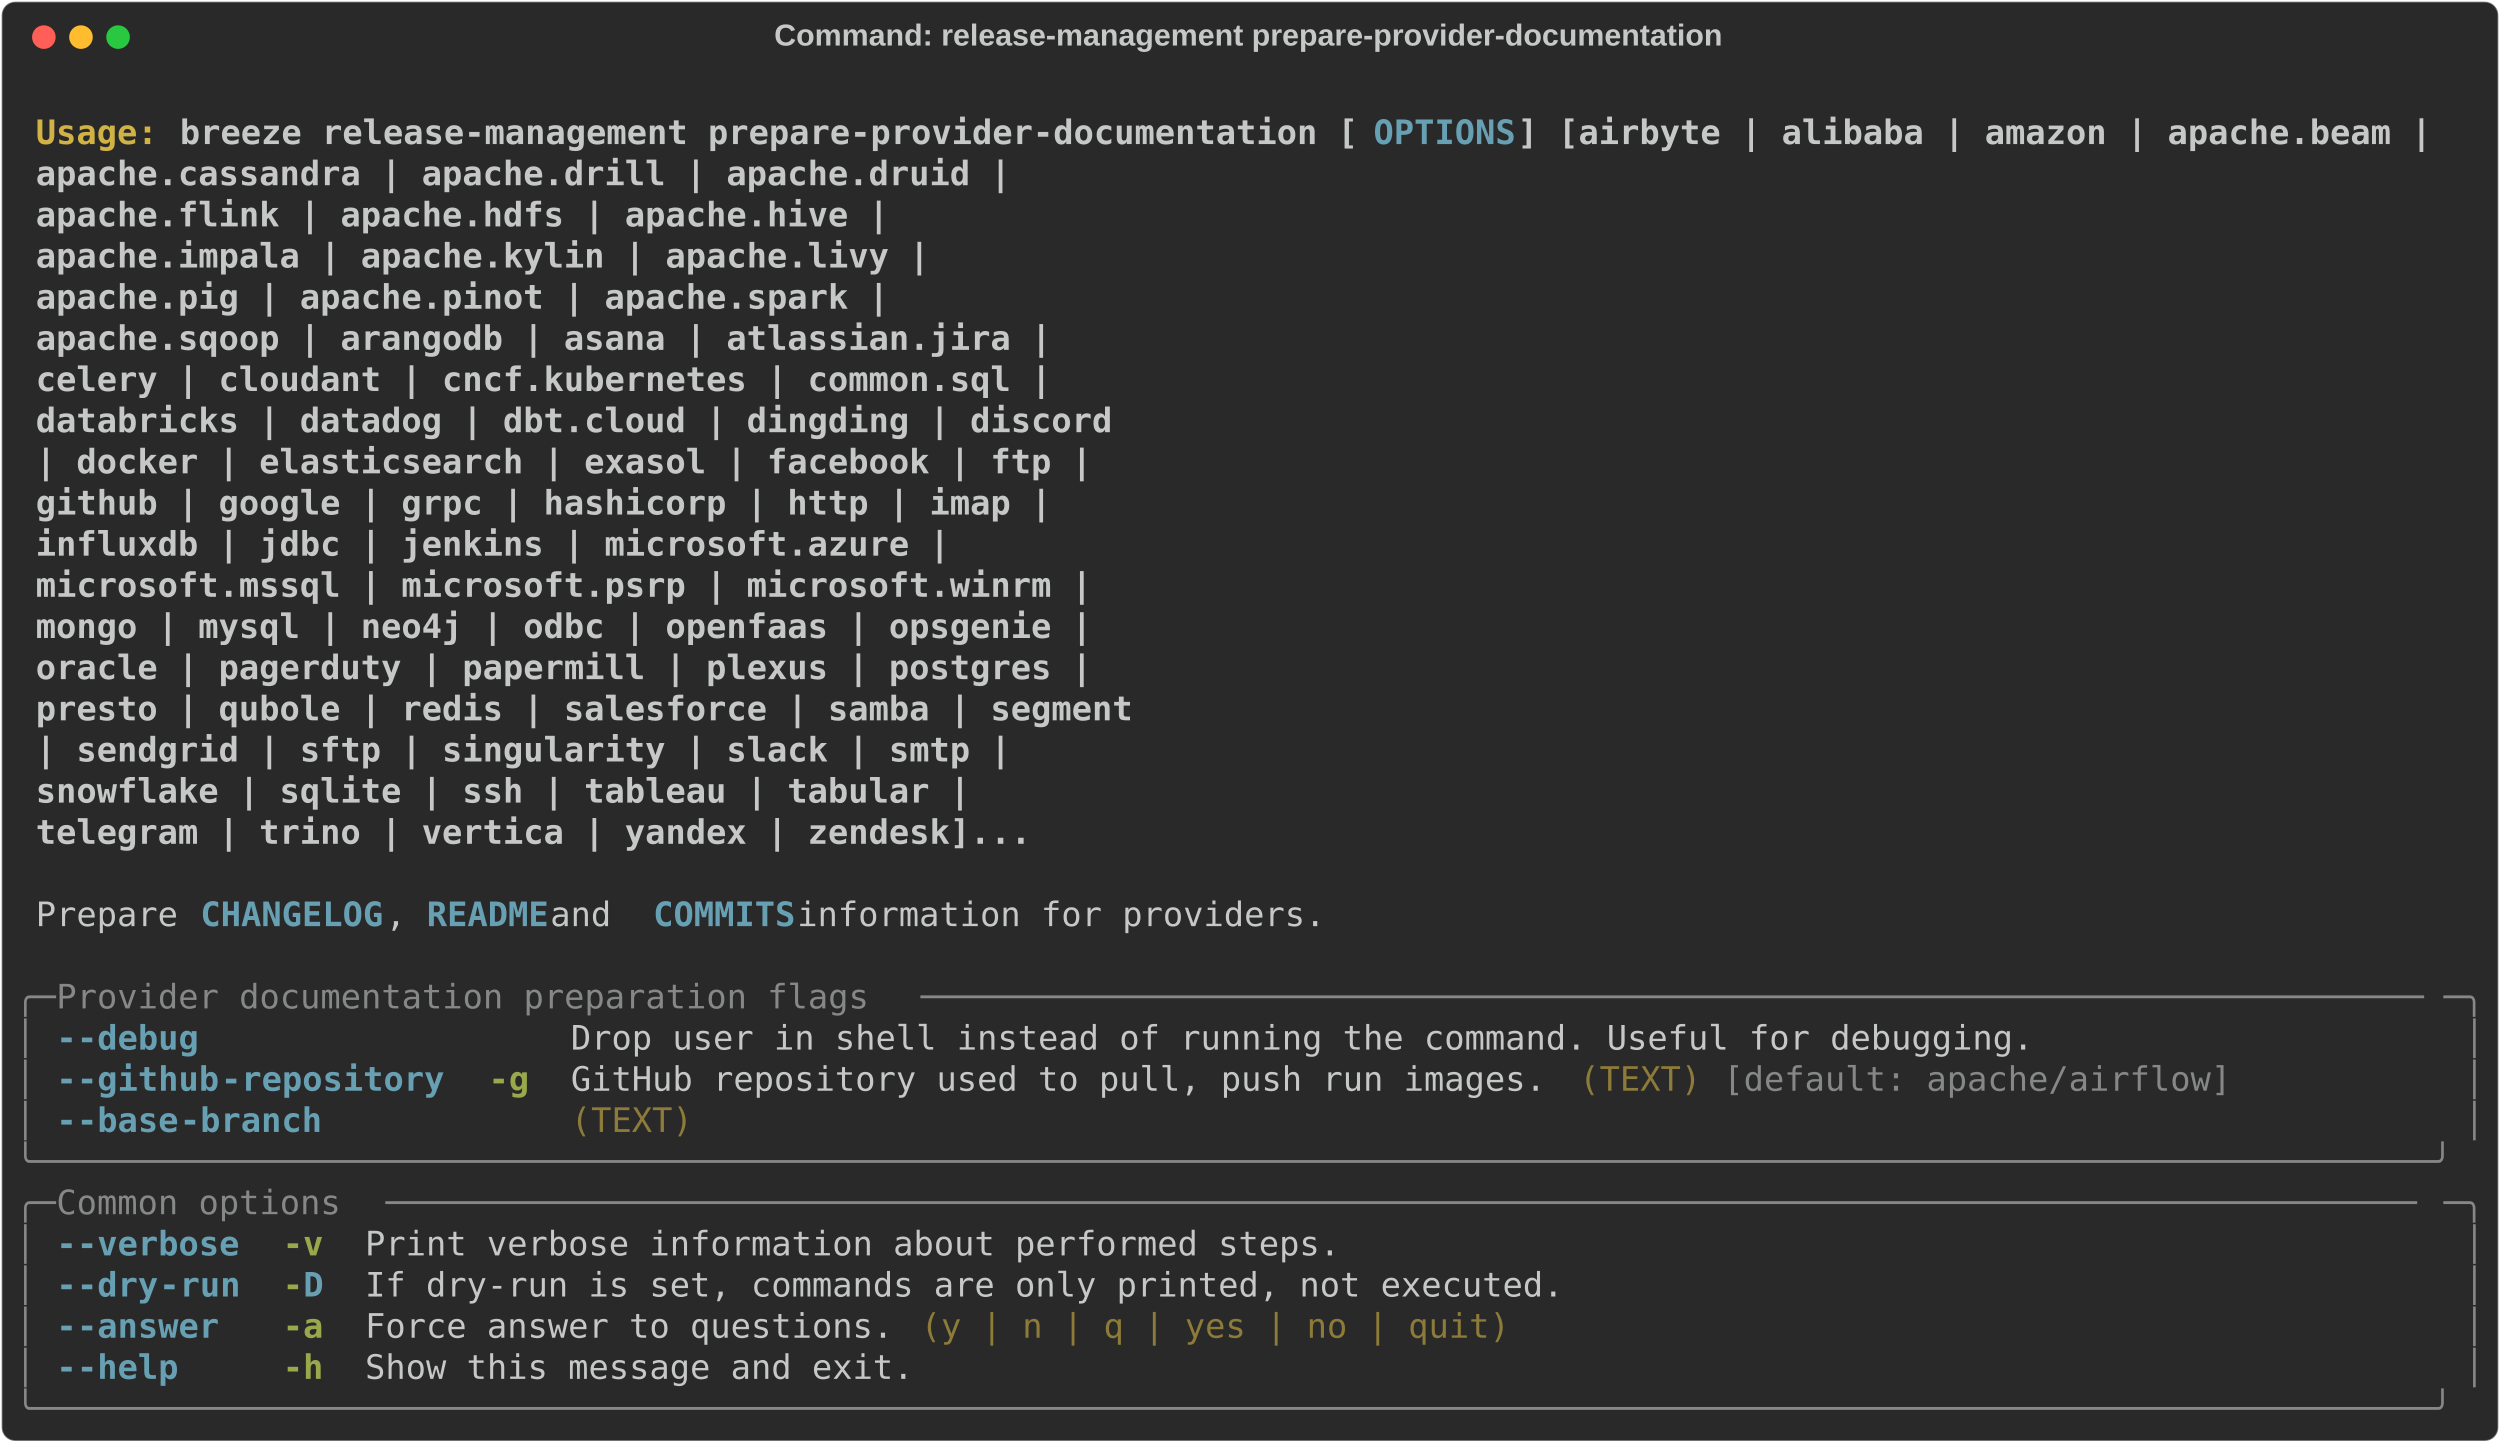
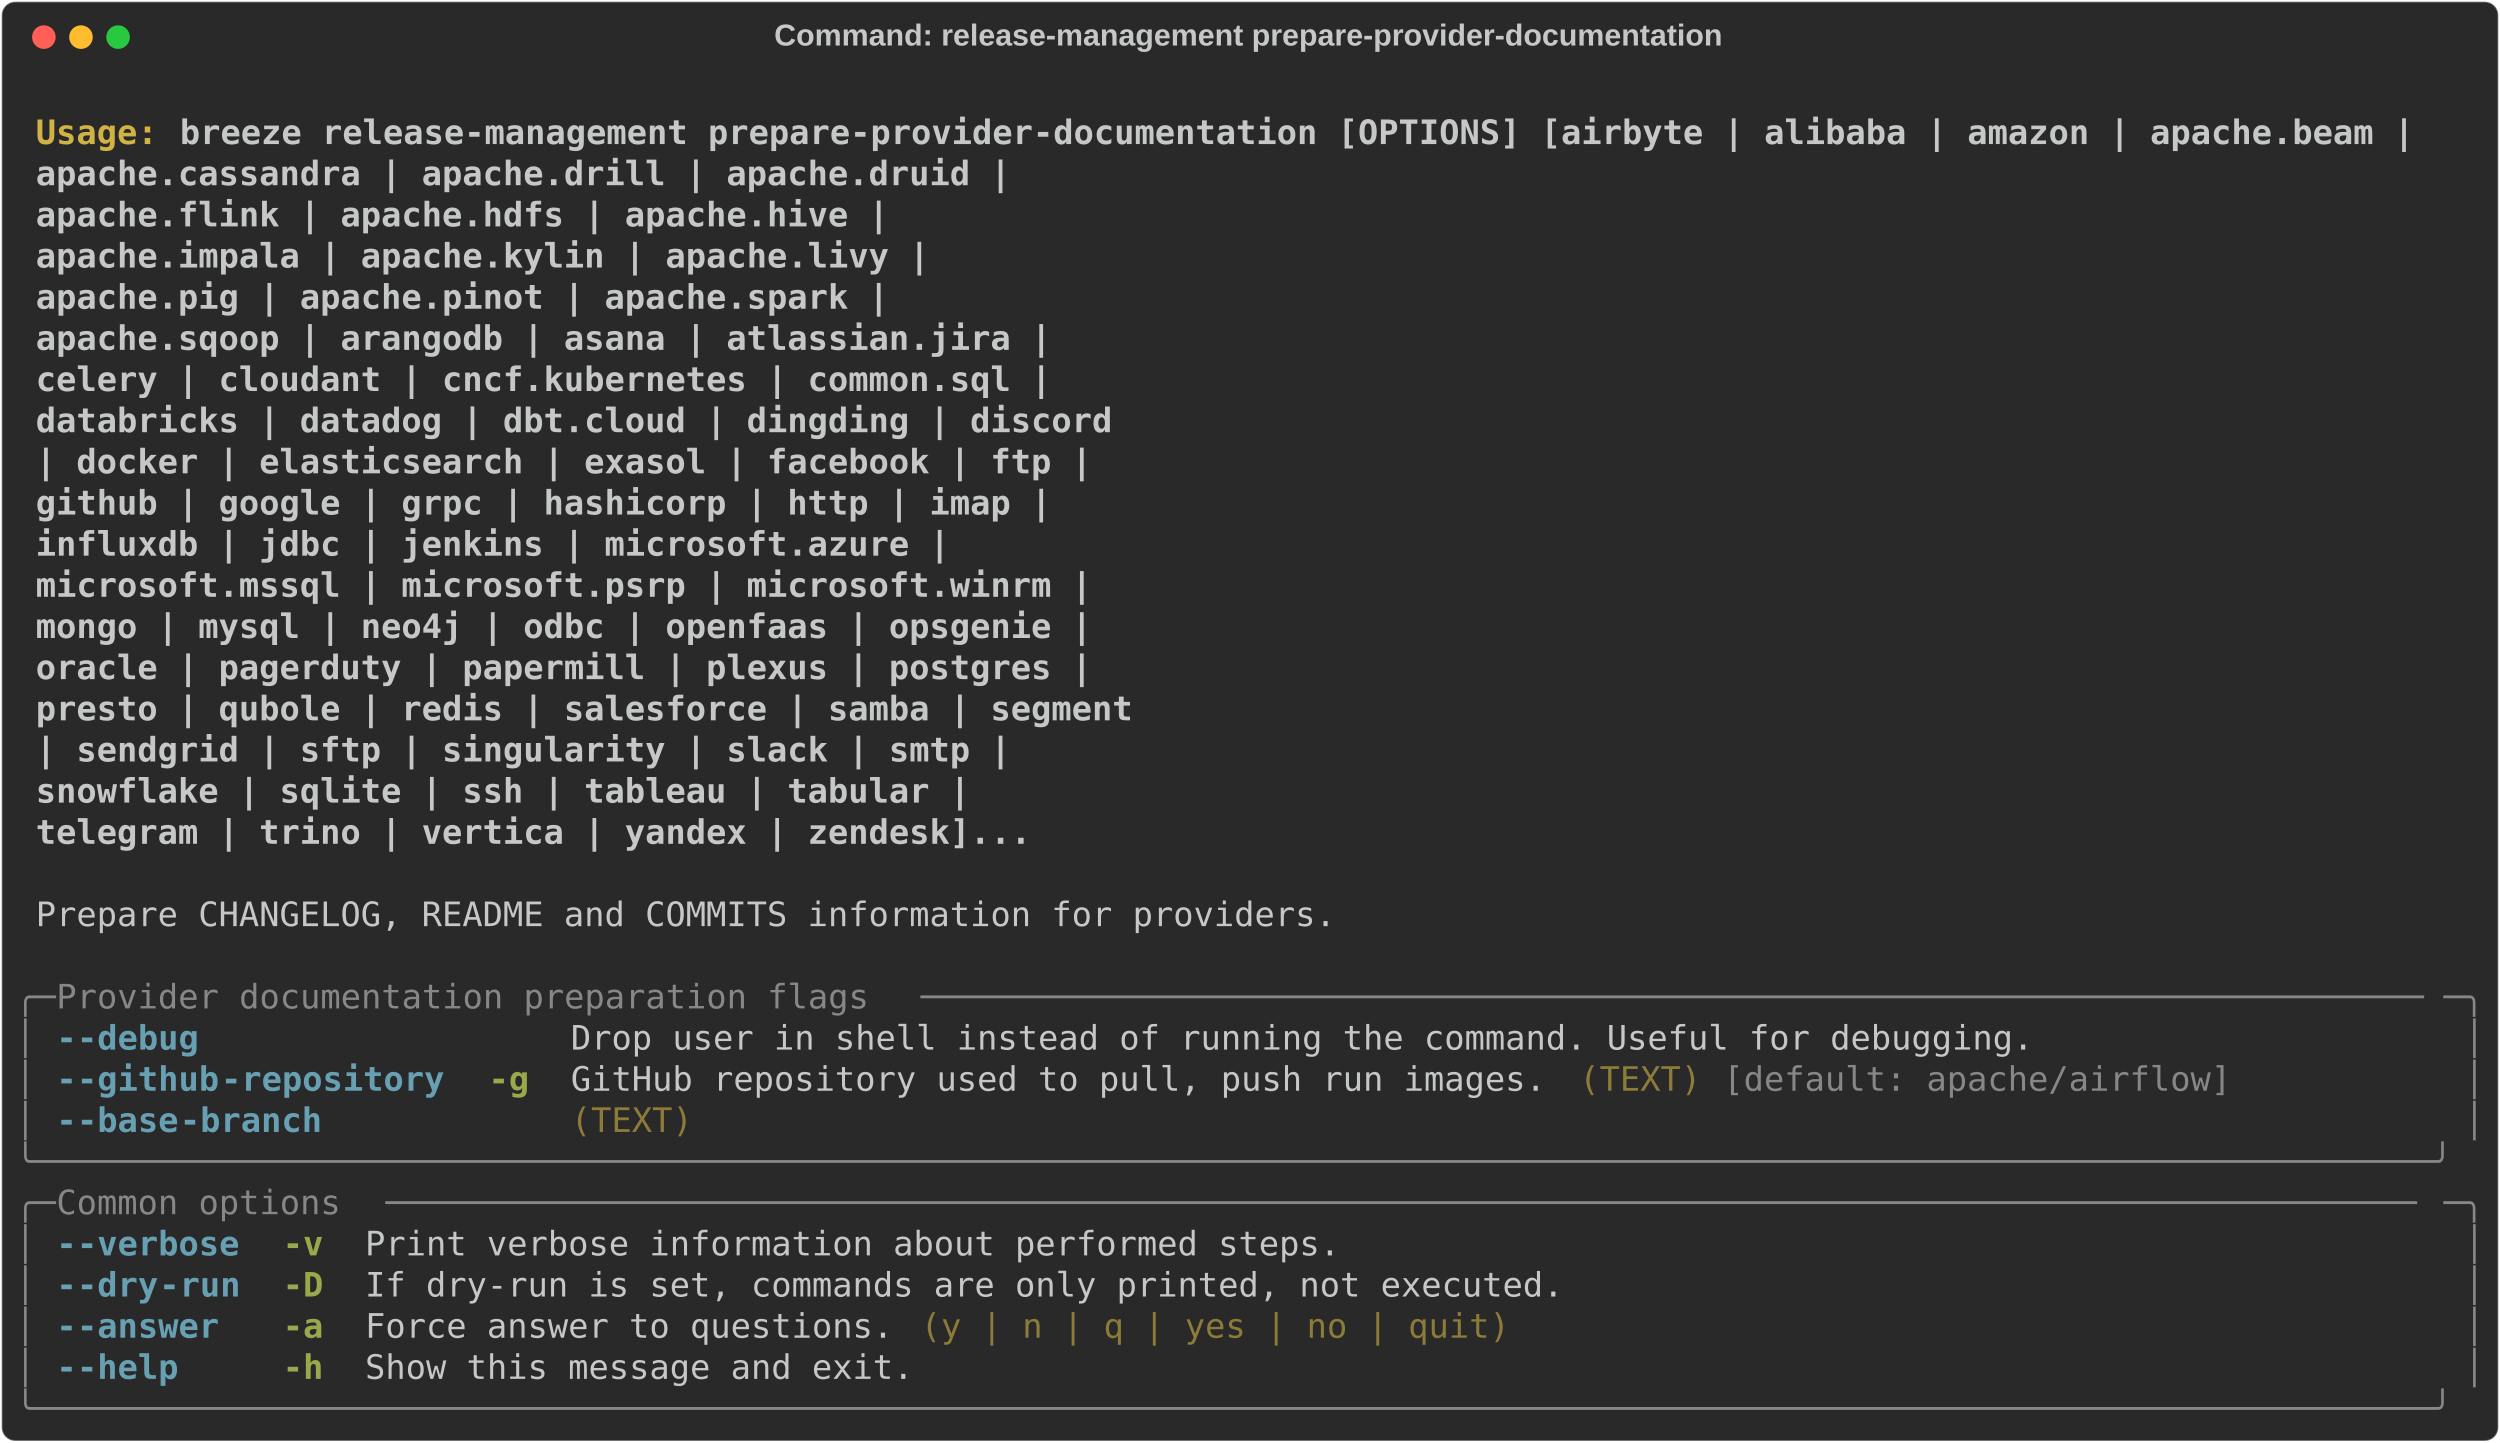
<svg xmlns="http://www.w3.org/2000/svg" class="rich-terminal" viewBox="0 0 1482 855.2">
  <style>

    @font-face {
        font-family: "Fira Code";
        src: local("FiraCode-Regular"),
                url("https://cdnjs.cloudflare.com/ajax/libs/firacode/6.2.0/woff2/FiraCode-Regular.woff2") format("woff2"),
                url("https://cdnjs.cloudflare.com/ajax/libs/firacode/6.2.0/woff/FiraCode-Regular.woff") format("woff");
        font-style: normal;
        font-weight: 400;
    }
    @font-face {
        font-family: "Fira Code";
        src: local("FiraCode-Bold"),
                url("https://cdnjs.cloudflare.com/ajax/libs/firacode/6.2.0/woff2/FiraCode-Bold.woff2") format("woff2"),
                url("https://cdnjs.cloudflare.com/ajax/libs/firacode/6.2.0/woff/FiraCode-Bold.woff") format("woff");
        font-style: bold;
        font-weight: 700;
    }

    .breeze-release-management-prepare-provider-documentation-matrix {
        font-family: Fira Code, monospace;
        font-size: 20px;
        line-height: 24.4px;
        font-variant-east-asian: full-width;
    }

    .breeze-release-management-prepare-provider-documentation-title {
        font-size: 18px;
        font-weight: bold;
        font-family: arial;
    }

    .breeze-release-management-prepare-provider-documentation-r1 { fill: #c5c8c6;font-weight: bold }
.breeze-release-management-prepare-provider-documentation-r2 { fill: #c5c8c6 }
.breeze-release-management-prepare-provider-documentation-r3 { fill: #d0b344;font-weight: bold }
- .breeze-release-management-prepare-provider-documentation-r4 { fill: #68a0b3;font-weight: bold }
- .breeze-release-management-prepare-provider-documentation-r5 { fill: #868887 }
+ .breeze-release-management-prepare-provider-documentation-r4 { fill: #868887 }
+ .breeze-release-management-prepare-provider-documentation-r5 { fill: #68a0b3;font-weight: bold }
.breeze-release-management-prepare-provider-documentation-r6 { fill: #98a84b;font-weight: bold }
.breeze-release-management-prepare-provider-documentation-r7 { fill: #8d7b39 }
    </style>
  <defs>
    <clipPath id="breeze-release-management-prepare-provider-documentation-clip-terminal">
      <rect x="0" y="0" width="1463.0" height="804.2" />
    </clipPath>
    <clipPath id="breeze-release-management-prepare-provider-documentation-line-0">
      <rect x="0" y="1.5" width="1464" height="24.65" />
    </clipPath>
    <clipPath id="breeze-release-management-prepare-provider-documentation-line-1">
      <rect x="0" y="25.9" width="1464" height="24.65" />
    </clipPath>
    <clipPath id="breeze-release-management-prepare-provider-documentation-line-2">
      <rect x="0" y="50.3" width="1464" height="24.65" />
    </clipPath>
    <clipPath id="breeze-release-management-prepare-provider-documentation-line-3">
      <rect x="0" y="74.7" width="1464" height="24.65" />
    </clipPath>
    <clipPath id="breeze-release-management-prepare-provider-documentation-line-4">
      <rect x="0" y="99.1" width="1464" height="24.65" />
    </clipPath>
    <clipPath id="breeze-release-management-prepare-provider-documentation-line-5">
      <rect x="0" y="123.5" width="1464" height="24.65" />
    </clipPath>
    <clipPath id="breeze-release-management-prepare-provider-documentation-line-6">
      <rect x="0" y="147.9" width="1464" height="24.65" />
    </clipPath>
    <clipPath id="breeze-release-management-prepare-provider-documentation-line-7">
      <rect x="0" y="172.3" width="1464" height="24.65" />
    </clipPath>
    <clipPath id="breeze-release-management-prepare-provider-documentation-line-8">
      <rect x="0" y="196.7" width="1464" height="24.65" />
    </clipPath>
    <clipPath id="breeze-release-management-prepare-provider-documentation-line-9">
      <rect x="0" y="221.1" width="1464" height="24.65" />
    </clipPath>
    <clipPath id="breeze-release-management-prepare-provider-documentation-line-10">
      <rect x="0" y="245.5" width="1464" height="24.65" />
    </clipPath>
    <clipPath id="breeze-release-management-prepare-provider-documentation-line-11">
      <rect x="0" y="269.9" width="1464" height="24.65" />
    </clipPath>
    <clipPath id="breeze-release-management-prepare-provider-documentation-line-12">
      <rect x="0" y="294.3" width="1464" height="24.65" />
    </clipPath>
    <clipPath id="breeze-release-management-prepare-provider-documentation-line-13">
      <rect x="0" y="318.7" width="1464" height="24.65" />
    </clipPath>
    <clipPath id="breeze-release-management-prepare-provider-documentation-line-14">
      <rect x="0" y="343.1" width="1464" height="24.65" />
    </clipPath>
    <clipPath id="breeze-release-management-prepare-provider-documentation-line-15">
      <rect x="0" y="367.5" width="1464" height="24.65" />
    </clipPath>
    <clipPath id="breeze-release-management-prepare-provider-documentation-line-16">
      <rect x="0" y="391.9" width="1464" height="24.65" />
    </clipPath>
    <clipPath id="breeze-release-management-prepare-provider-documentation-line-17">
      <rect x="0" y="416.3" width="1464" height="24.65" />
    </clipPath>
    <clipPath id="breeze-release-management-prepare-provider-documentation-line-18">
      <rect x="0" y="440.7" width="1464" height="24.65" />
    </clipPath>
    <clipPath id="breeze-release-management-prepare-provider-documentation-line-19">
      <rect x="0" y="465.1" width="1464" height="24.65" />
    </clipPath>
    <clipPath id="breeze-release-management-prepare-provider-documentation-line-20">
      <rect x="0" y="489.5" width="1464" height="24.65" />
    </clipPath>
    <clipPath id="breeze-release-management-prepare-provider-documentation-line-21">
      <rect x="0" y="513.9" width="1464" height="24.65" />
    </clipPath>
    <clipPath id="breeze-release-management-prepare-provider-documentation-line-22">
      <rect x="0" y="538.3" width="1464" height="24.65" />
    </clipPath>
    <clipPath id="breeze-release-management-prepare-provider-documentation-line-23">
      <rect x="0" y="562.7" width="1464" height="24.65" />
    </clipPath>
    <clipPath id="breeze-release-management-prepare-provider-documentation-line-24">
      <rect x="0" y="587.1" width="1464" height="24.65" />
    </clipPath>
    <clipPath id="breeze-release-management-prepare-provider-documentation-line-25">
      <rect x="0" y="611.5" width="1464" height="24.65" />
    </clipPath>
    <clipPath id="breeze-release-management-prepare-provider-documentation-line-26">
      <rect x="0" y="635.9" width="1464" height="24.65" />
    </clipPath>
    <clipPath id="breeze-release-management-prepare-provider-documentation-line-27">
      <rect x="0" y="660.3" width="1464" height="24.65" />
    </clipPath>
    <clipPath id="breeze-release-management-prepare-provider-documentation-line-28">
      <rect x="0" y="684.7" width="1464" height="24.65" />
    </clipPath>
    <clipPath id="breeze-release-management-prepare-provider-documentation-line-29">
      <rect x="0" y="709.1" width="1464" height="24.65" />
    </clipPath>
    <clipPath id="breeze-release-management-prepare-provider-documentation-line-30">
      <rect x="0" y="733.5" width="1464" height="24.65" />
    </clipPath>
    <clipPath id="breeze-release-management-prepare-provider-documentation-line-31">
      <rect x="0" y="757.9" width="1464" height="24.65" />
    </clipPath>
  </defs>
  <rect fill="#292929" stroke="rgba(255,255,255,0.35)" stroke-width="1" x="1" y="1" width="1480" height="853.2" rx="8" />
  <text class="breeze-release-management-prepare-provider-documentation-title" fill="#c5c8c6" text-anchor="middle" x="740" y="27">Command: release-management prepare-provider-documentation</text>
  <g transform="translate(26,22)">
    <circle cx="0" cy="0" r="7" fill="#ff5f57" />
    <circle cx="22" cy="0" r="7" fill="#febc2e" />
    <circle cx="44" cy="0" r="7" fill="#28c840" />
  </g>
  <g transform="translate(9, 41)" clip-path="url(#breeze-release-management-prepare-provider-documentation-clip-terminal)">
    <g class="breeze-release-management-prepare-provider-documentation-matrix">
      <text class="breeze-release-management-prepare-provider-documentation-r2" x="1464" y="20" textLength="12.2" clip-path="url(#breeze-release-management-prepare-provider-documentation-line-0)">
</text>
      <text class="breeze-release-management-prepare-provider-documentation-r3" x="12.2" y="44.4" textLength="85.4" clip-path="url(#breeze-release-management-prepare-provider-documentation-line-1)">Usage: </text>
-       <text class="breeze-release-management-prepare-provider-documentation-r1" x="97.6" y="44.4" textLength="707.6" clip-path="url(#breeze-release-management-prepare-provider-documentation-line-1)">breeze release-management prepare-provider-documentation [</text>
-       <text class="breeze-release-management-prepare-provider-documentation-r4" x="805.2" y="44.4" textLength="85.4" clip-path="url(#breeze-release-management-prepare-provider-documentation-line-1)">OPTIONS</text>
-       <text class="breeze-release-management-prepare-provider-documentation-r1" x="890.6" y="44.4" textLength="549" clip-path="url(#breeze-release-management-prepare-provider-documentation-line-1)">] [airbyte | alibaba | amazon | apache.beam |</text>
+       <text class="breeze-release-management-prepare-provider-documentation-r1" x="97.6" y="44.4" textLength="1342" clip-path="url(#breeze-release-management-prepare-provider-documentation-line-1)">breeze release-management prepare-provider-documentation [OPTIONS] [airbyte | alibaba | amazon | apache.beam |</text>
      <text class="breeze-release-management-prepare-provider-documentation-r2" x="1464" y="44.4" textLength="12.2" clip-path="url(#breeze-release-management-prepare-provider-documentation-line-1)">
</text>
      <text class="breeze-release-management-prepare-provider-documentation-r1" x="12.2" y="68.8" textLength="1366.4" clip-path="url(#breeze-release-management-prepare-provider-documentation-line-2)">                                                                apache.cassandra | apache.drill | apache.druid |</text>
      <text class="breeze-release-management-prepare-provider-documentation-r2" x="1464" y="68.8" textLength="12.2" clip-path="url(#breeze-release-management-prepare-provider-documentation-line-2)">
</text>
      <text class="breeze-release-management-prepare-provider-documentation-r1" x="12.2" y="93.2" textLength="1293.2" clip-path="url(#breeze-release-management-prepare-provider-documentation-line-3)">                                                                apache.flink | apache.hdfs | apache.hive |</text>
      <text class="breeze-release-management-prepare-provider-documentation-r2" x="1464" y="93.2" textLength="12.2" clip-path="url(#breeze-release-management-prepare-provider-documentation-line-3)">
</text>
      <text class="breeze-release-management-prepare-provider-documentation-r1" x="12.2" y="117.6" textLength="1317.6" clip-path="url(#breeze-release-management-prepare-provider-documentation-line-4)">                                                                apache.impala | apache.kylin | apache.livy |</text>
      <text class="breeze-release-management-prepare-provider-documentation-r2" x="1464" y="117.6" textLength="12.2" clip-path="url(#breeze-release-management-prepare-provider-documentation-line-4)">
</text>
      <text class="breeze-release-management-prepare-provider-documentation-r1" x="12.2" y="142" textLength="1293.2" clip-path="url(#breeze-release-management-prepare-provider-documentation-line-5)">                                                                apache.pig | apache.pinot | apache.spark |</text>
      <text class="breeze-release-management-prepare-provider-documentation-r2" x="1464" y="142" textLength="12.2" clip-path="url(#breeze-release-management-prepare-provider-documentation-line-5)">
</text>
      <text class="breeze-release-management-prepare-provider-documentation-r1" x="12.2" y="166.4" textLength="1390.8" clip-path="url(#breeze-release-management-prepare-provider-documentation-line-6)">                                                                apache.sqoop | arangodb | asana | atlassian.jira |</text>
      <text class="breeze-release-management-prepare-provider-documentation-r2" x="1464" y="166.4" textLength="12.2" clip-path="url(#breeze-release-management-prepare-provider-documentation-line-6)">
</text>
      <text class="breeze-release-management-prepare-provider-documentation-r1" x="12.2" y="190.8" textLength="1390.8" clip-path="url(#breeze-release-management-prepare-provider-documentation-line-7)">                                                                celery | cloudant | cncf.kubernetes | common.sql |</text>
      <text class="breeze-release-management-prepare-provider-documentation-r2" x="1464" y="190.8" textLength="12.2" clip-path="url(#breeze-release-management-prepare-provider-documentation-line-7)">
</text>
      <text class="breeze-release-management-prepare-provider-documentation-r1" x="12.2" y="215.2" textLength="1427.4" clip-path="url(#breeze-release-management-prepare-provider-documentation-line-8)">                                                                databricks | datadog | dbt.cloud | dingding | discord</text>
      <text class="breeze-release-management-prepare-provider-documentation-r2" x="1464" y="215.2" textLength="12.2" clip-path="url(#breeze-release-management-prepare-provider-documentation-line-8)">
</text>
      <text class="breeze-release-management-prepare-provider-documentation-r1" x="12.2" y="239.6" textLength="1415.2" clip-path="url(#breeze-release-management-prepare-provider-documentation-line-9)">                                                                | docker | elasticsearch | exasol | facebook | ftp |</text>
      <text class="breeze-release-management-prepare-provider-documentation-r2" x="1464" y="239.6" textLength="12.2" clip-path="url(#breeze-release-management-prepare-provider-documentation-line-9)">
</text>
      <text class="breeze-release-management-prepare-provider-documentation-r1" x="12.2" y="264" textLength="1390.8" clip-path="url(#breeze-release-management-prepare-provider-documentation-line-10)">                                                                github | google | grpc | hashicorp | http | imap |</text>
      <text class="breeze-release-management-prepare-provider-documentation-r2" x="1464" y="264" textLength="12.2" clip-path="url(#breeze-release-management-prepare-provider-documentation-line-10)">
</text>
      <text class="breeze-release-management-prepare-provider-documentation-r1" x="12.2" y="288.4" textLength="1329.8" clip-path="url(#breeze-release-management-prepare-provider-documentation-line-11)">                                                                influxdb | jdbc | jenkins | microsoft.azure |</text>
      <text class="breeze-release-management-prepare-provider-documentation-r2" x="1464" y="288.4" textLength="12.2" clip-path="url(#breeze-release-management-prepare-provider-documentation-line-11)">
</text>
      <text class="breeze-release-management-prepare-provider-documentation-r1" x="12.2" y="312.8" textLength="1415.2" clip-path="url(#breeze-release-management-prepare-provider-documentation-line-12)">                                                                microsoft.mssql | microsoft.psrp | microsoft.winrm |</text>
      <text class="breeze-release-management-prepare-provider-documentation-r2" x="1464" y="312.8" textLength="12.2" clip-path="url(#breeze-release-management-prepare-provider-documentation-line-12)">
</text>
      <text class="breeze-release-management-prepare-provider-documentation-r1" x="12.2" y="337.2" textLength="1415.2" clip-path="url(#breeze-release-management-prepare-provider-documentation-line-13)">                                                                mongo | mysql | neo4j | odbc | openfaas | opsgenie |</text>
      <text class="breeze-release-management-prepare-provider-documentation-r2" x="1464" y="337.2" textLength="12.2" clip-path="url(#breeze-release-management-prepare-provider-documentation-line-13)">
</text>
      <text class="breeze-release-management-prepare-provider-documentation-r1" x="12.2" y="361.6" textLength="1415.2" clip-path="url(#breeze-release-management-prepare-provider-documentation-line-14)">                                                                oracle | pagerduty | papermill | plexus | postgres |</text>
      <text class="breeze-release-management-prepare-provider-documentation-r2" x="1464" y="361.6" textLength="12.2" clip-path="url(#breeze-release-management-prepare-provider-documentation-line-14)">
</text>
      <text class="breeze-release-management-prepare-provider-documentation-r1" x="12.2" y="386" textLength="1439.6" clip-path="url(#breeze-release-management-prepare-provider-documentation-line-15)">                                                                presto | qubole | redis | salesforce | samba | segment</text>
      <text class="breeze-release-management-prepare-provider-documentation-r2" x="1464" y="386" textLength="12.2" clip-path="url(#breeze-release-management-prepare-provider-documentation-line-15)">
</text>
      <text class="breeze-release-management-prepare-provider-documentation-r1" x="12.2" y="410.4" textLength="1366.4" clip-path="url(#breeze-release-management-prepare-provider-documentation-line-16)">                                                                | sendgrid | sftp | singularity | slack | smtp |</text>
      <text class="breeze-release-management-prepare-provider-documentation-r2" x="1464" y="410.4" textLength="12.2" clip-path="url(#breeze-release-management-prepare-provider-documentation-line-16)">
</text>
      <text class="breeze-release-management-prepare-provider-documentation-r1" x="12.2" y="434.8" textLength="1342" clip-path="url(#breeze-release-management-prepare-provider-documentation-line-17)">                                                                snowflake | sqlite | ssh | tableau | tabular |</text>
      <text class="breeze-release-management-prepare-provider-documentation-r2" x="1464" y="434.8" textLength="12.2" clip-path="url(#breeze-release-management-prepare-provider-documentation-line-17)">
</text>
      <text class="breeze-release-management-prepare-provider-documentation-r1" x="12.2" y="459.2" textLength="1378.6" clip-path="url(#breeze-release-management-prepare-provider-documentation-line-18)">                                                                telegram | trino | vertica | yandex | zendesk]...</text>
      <text class="breeze-release-management-prepare-provider-documentation-r2" x="1464" y="459.2" textLength="12.2" clip-path="url(#breeze-release-management-prepare-provider-documentation-line-18)">
</text>
      <text class="breeze-release-management-prepare-provider-documentation-r2" x="1464" y="483.6" textLength="12.2" clip-path="url(#breeze-release-management-prepare-provider-documentation-line-19)">
</text>
-       <text class="breeze-release-management-prepare-provider-documentation-r2" x="12.2" y="508" textLength="97.6" clip-path="url(#breeze-release-management-prepare-provider-documentation-line-20)">Prepare </text>
-       <text class="breeze-release-management-prepare-provider-documentation-r4" x="109.8" y="508" textLength="109.8" clip-path="url(#breeze-release-management-prepare-provider-documentation-line-20)">CHANGELOG</text>
-       <text class="breeze-release-management-prepare-provider-documentation-r2" x="219.6" y="508" textLength="24.4" clip-path="url(#breeze-release-management-prepare-provider-documentation-line-20)">, </text>
-       <text class="breeze-release-management-prepare-provider-documentation-r4" x="244" y="508" textLength="73.2" clip-path="url(#breeze-release-management-prepare-provider-documentation-line-20)">README</text>
-       <text class="breeze-release-management-prepare-provider-documentation-r2" x="317.2" y="508" textLength="61" clip-path="url(#breeze-release-management-prepare-provider-documentation-line-20)"> and </text>
-       <text class="breeze-release-management-prepare-provider-documentation-r4" x="378.2" y="508" textLength="85.4" clip-path="url(#breeze-release-management-prepare-provider-documentation-line-20)">COMMITS</text>
-       <text class="breeze-release-management-prepare-provider-documentation-r2" x="463.6" y="508" textLength="329.4" clip-path="url(#breeze-release-management-prepare-provider-documentation-line-20)"> information for providers.</text>
+       <text class="breeze-release-management-prepare-provider-documentation-r2" x="12.2" y="508" textLength="780.8" clip-path="url(#breeze-release-management-prepare-provider-documentation-line-20)">Prepare CHANGELOG, README and COMMITS information for providers.</text>
      <text class="breeze-release-management-prepare-provider-documentation-r2" x="1464" y="508" textLength="12.2" clip-path="url(#breeze-release-management-prepare-provider-documentation-line-20)">
</text>
      <text class="breeze-release-management-prepare-provider-documentation-r2" x="1464" y="532.4" textLength="12.2" clip-path="url(#breeze-release-management-prepare-provider-documentation-line-21)">
</text>
-       <text class="breeze-release-management-prepare-provider-documentation-r5" x="0" y="556.8" textLength="24.4" clip-path="url(#breeze-release-management-prepare-provider-documentation-line-22)">╭─</text>
-       <text class="breeze-release-management-prepare-provider-documentation-r5" x="24.4" y="556.8" textLength="512.4" clip-path="url(#breeze-release-management-prepare-provider-documentation-line-22)"> Provider documentation preparation flags </text>
-       <text class="breeze-release-management-prepare-provider-documentation-r5" x="536.8" y="556.8" textLength="902.8" clip-path="url(#breeze-release-management-prepare-provider-documentation-line-22)">──────────────────────────────────────────────────────────────────────────</text>
-       <text class="breeze-release-management-prepare-provider-documentation-r5" x="1439.6" y="556.8" textLength="24.4" clip-path="url(#breeze-release-management-prepare-provider-documentation-line-22)">─╮</text>
+       <text class="breeze-release-management-prepare-provider-documentation-r4" x="0" y="556.8" textLength="24.4" clip-path="url(#breeze-release-management-prepare-provider-documentation-line-22)">╭─</text>
+       <text class="breeze-release-management-prepare-provider-documentation-r4" x="24.4" y="556.8" textLength="512.4" clip-path="url(#breeze-release-management-prepare-provider-documentation-line-22)"> Provider documentation preparation flags </text>
+       <text class="breeze-release-management-prepare-provider-documentation-r4" x="536.8" y="556.8" textLength="902.8" clip-path="url(#breeze-release-management-prepare-provider-documentation-line-22)">──────────────────────────────────────────────────────────────────────────</text>
+       <text class="breeze-release-management-prepare-provider-documentation-r4" x="1439.6" y="556.8" textLength="24.4" clip-path="url(#breeze-release-management-prepare-provider-documentation-line-22)">─╮</text>
      <text class="breeze-release-management-prepare-provider-documentation-r2" x="1464" y="556.8" textLength="12.2" clip-path="url(#breeze-release-management-prepare-provider-documentation-line-22)">
</text>
-       <text class="breeze-release-management-prepare-provider-documentation-r5" x="0" y="581.2" textLength="12.2" clip-path="url(#breeze-release-management-prepare-provider-documentation-line-23)">│</text>
-       <text class="breeze-release-management-prepare-provider-documentation-r4" x="24.4" y="581.2" textLength="12.2" clip-path="url(#breeze-release-management-prepare-provider-documentation-line-23)">-</text>
-       <text class="breeze-release-management-prepare-provider-documentation-r4" x="36.6" y="581.2" textLength="73.2" clip-path="url(#breeze-release-management-prepare-provider-documentation-line-23)">-debug</text>
+       <text class="breeze-release-management-prepare-provider-documentation-r4" x="0" y="581.2" textLength="12.2" clip-path="url(#breeze-release-management-prepare-provider-documentation-line-23)">│</text>
+       <text class="breeze-release-management-prepare-provider-documentation-r5" x="24.4" y="581.2" textLength="12.2" clip-path="url(#breeze-release-management-prepare-provider-documentation-line-23)">-</text>
+       <text class="breeze-release-management-prepare-provider-documentation-r5" x="36.6" y="581.2" textLength="73.2" clip-path="url(#breeze-release-management-prepare-provider-documentation-line-23)">-debug</text>
      <text class="breeze-release-management-prepare-provider-documentation-r2" x="329.4" y="581.2" textLength="878.4" clip-path="url(#breeze-release-management-prepare-provider-documentation-line-23)">Drop user in shell instead of running the command. Useful for debugging.</text>
-       <text class="breeze-release-management-prepare-provider-documentation-r5" x="1451.8" y="581.2" textLength="12.2" clip-path="url(#breeze-release-management-prepare-provider-documentation-line-23)">│</text>
+       <text class="breeze-release-management-prepare-provider-documentation-r4" x="1451.8" y="581.2" textLength="12.2" clip-path="url(#breeze-release-management-prepare-provider-documentation-line-23)">│</text>
      <text class="breeze-release-management-prepare-provider-documentation-r2" x="1464" y="581.2" textLength="12.2" clip-path="url(#breeze-release-management-prepare-provider-documentation-line-23)">
</text>
-       <text class="breeze-release-management-prepare-provider-documentation-r5" x="0" y="605.6" textLength="12.2" clip-path="url(#breeze-release-management-prepare-provider-documentation-line-24)">│</text>
-       <text class="breeze-release-management-prepare-provider-documentation-r4" x="24.4" y="605.6" textLength="12.2" clip-path="url(#breeze-release-management-prepare-provider-documentation-line-24)">-</text>
-       <text class="breeze-release-management-prepare-provider-documentation-r4" x="36.6" y="605.6" textLength="85.4" clip-path="url(#breeze-release-management-prepare-provider-documentation-line-24)">-github</text>
-       <text class="breeze-release-management-prepare-provider-documentation-r4" x="122" y="605.6" textLength="134.2" clip-path="url(#breeze-release-management-prepare-provider-documentation-line-24)">-repository</text>
+       <text class="breeze-release-management-prepare-provider-documentation-r4" x="0" y="605.6" textLength="12.2" clip-path="url(#breeze-release-management-prepare-provider-documentation-line-24)">│</text>
+       <text class="breeze-release-management-prepare-provider-documentation-r5" x="24.4" y="605.6" textLength="12.2" clip-path="url(#breeze-release-management-prepare-provider-documentation-line-24)">-</text>
+       <text class="breeze-release-management-prepare-provider-documentation-r5" x="36.6" y="605.6" textLength="85.4" clip-path="url(#breeze-release-management-prepare-provider-documentation-line-24)">-github</text>
+       <text class="breeze-release-management-prepare-provider-documentation-r5" x="122" y="605.6" textLength="134.2" clip-path="url(#breeze-release-management-prepare-provider-documentation-line-24)">-repository</text>
      <text class="breeze-release-management-prepare-provider-documentation-r6" x="280.6" y="605.6" textLength="24.4" clip-path="url(#breeze-release-management-prepare-provider-documentation-line-24)">-g</text>
      <text class="breeze-release-management-prepare-provider-documentation-r2" x="329.4" y="605.6" textLength="585.6" clip-path="url(#breeze-release-management-prepare-provider-documentation-line-24)">GitHub repository used to pull, push run images.</text>
      <text class="breeze-release-management-prepare-provider-documentation-r7" x="927.2" y="605.6" textLength="73.2" clip-path="url(#breeze-release-management-prepare-provider-documentation-line-24)">(TEXT)</text>
-       <text class="breeze-release-management-prepare-provider-documentation-r5" x="1012.6" y="605.6" textLength="305" clip-path="url(#breeze-release-management-prepare-provider-documentation-line-24)">[default: apache/airflow]</text>
-       <text class="breeze-release-management-prepare-provider-documentation-r5" x="1451.8" y="605.6" textLength="12.2" clip-path="url(#breeze-release-management-prepare-provider-documentation-line-24)">│</text>
+       <text class="breeze-release-management-prepare-provider-documentation-r4" x="1012.6" y="605.6" textLength="305" clip-path="url(#breeze-release-management-prepare-provider-documentation-line-24)">[default: apache/airflow]</text>
+       <text class="breeze-release-management-prepare-provider-documentation-r4" x="1451.8" y="605.6" textLength="12.2" clip-path="url(#breeze-release-management-prepare-provider-documentation-line-24)">│</text>
      <text class="breeze-release-management-prepare-provider-documentation-r2" x="1464" y="605.6" textLength="12.2" clip-path="url(#breeze-release-management-prepare-provider-documentation-line-24)">
</text>
-       <text class="breeze-release-management-prepare-provider-documentation-r5" x="0" y="630" textLength="12.2" clip-path="url(#breeze-release-management-prepare-provider-documentation-line-25)">│</text>
-       <text class="breeze-release-management-prepare-provider-documentation-r4" x="24.4" y="630" textLength="12.2" clip-path="url(#breeze-release-management-prepare-provider-documentation-line-25)">-</text>
-       <text class="breeze-release-management-prepare-provider-documentation-r4" x="36.6" y="630" textLength="61" clip-path="url(#breeze-release-management-prepare-provider-documentation-line-25)">-base</text>
-       <text class="breeze-release-management-prepare-provider-documentation-r4" x="97.6" y="630" textLength="85.4" clip-path="url(#breeze-release-management-prepare-provider-documentation-line-25)">-branch</text>
+       <text class="breeze-release-management-prepare-provider-documentation-r4" x="0" y="630" textLength="12.2" clip-path="url(#breeze-release-management-prepare-provider-documentation-line-25)">│</text>
+       <text class="breeze-release-management-prepare-provider-documentation-r5" x="24.4" y="630" textLength="12.2" clip-path="url(#breeze-release-management-prepare-provider-documentation-line-25)">-</text>
+       <text class="breeze-release-management-prepare-provider-documentation-r5" x="36.6" y="630" textLength="61" clip-path="url(#breeze-release-management-prepare-provider-documentation-line-25)">-base</text>
+       <text class="breeze-release-management-prepare-provider-documentation-r5" x="97.6" y="630" textLength="85.4" clip-path="url(#breeze-release-management-prepare-provider-documentation-line-25)">-branch</text>
      <text class="breeze-release-management-prepare-provider-documentation-r7" x="329.4" y="630" textLength="73.2" clip-path="url(#breeze-release-management-prepare-provider-documentation-line-25)">(TEXT)</text>
-       <text class="breeze-release-management-prepare-provider-documentation-r5" x="1451.8" y="630" textLength="12.2" clip-path="url(#breeze-release-management-prepare-provider-documentation-line-25)">│</text>
+       <text class="breeze-release-management-prepare-provider-documentation-r4" x="1451.8" y="630" textLength="12.2" clip-path="url(#breeze-release-management-prepare-provider-documentation-line-25)">│</text>
      <text class="breeze-release-management-prepare-provider-documentation-r2" x="1464" y="630" textLength="12.2" clip-path="url(#breeze-release-management-prepare-provider-documentation-line-25)">
</text>
-       <text class="breeze-release-management-prepare-provider-documentation-r5" x="0" y="654.4" textLength="1464" clip-path="url(#breeze-release-management-prepare-provider-documentation-line-26)">╰──────────────────────────────────────────────────────────────────────────────────────────────────────────────────────╯</text>
+       <text class="breeze-release-management-prepare-provider-documentation-r4" x="0" y="654.4" textLength="1464" clip-path="url(#breeze-release-management-prepare-provider-documentation-line-26)">╰──────────────────────────────────────────────────────────────────────────────────────────────────────────────────────╯</text>
      <text class="breeze-release-management-prepare-provider-documentation-r2" x="1464" y="654.4" textLength="12.2" clip-path="url(#breeze-release-management-prepare-provider-documentation-line-26)">
</text>
-       <text class="breeze-release-management-prepare-provider-documentation-r5" x="0" y="678.8" textLength="24.4" clip-path="url(#breeze-release-management-prepare-provider-documentation-line-27)">╭─</text>
-       <text class="breeze-release-management-prepare-provider-documentation-r5" x="24.4" y="678.8" textLength="195.2" clip-path="url(#breeze-release-management-prepare-provider-documentation-line-27)"> Common options </text>
-       <text class="breeze-release-management-prepare-provider-documentation-r5" x="219.6" y="678.8" textLength="1220" clip-path="url(#breeze-release-management-prepare-provider-documentation-line-27)">────────────────────────────────────────────────────────────────────────────────────────────────────</text>
-       <text class="breeze-release-management-prepare-provider-documentation-r5" x="1439.6" y="678.8" textLength="24.4" clip-path="url(#breeze-release-management-prepare-provider-documentation-line-27)">─╮</text>
+       <text class="breeze-release-management-prepare-provider-documentation-r4" x="0" y="678.8" textLength="24.4" clip-path="url(#breeze-release-management-prepare-provider-documentation-line-27)">╭─</text>
+       <text class="breeze-release-management-prepare-provider-documentation-r4" x="24.4" y="678.8" textLength="195.2" clip-path="url(#breeze-release-management-prepare-provider-documentation-line-27)"> Common options </text>
+       <text class="breeze-release-management-prepare-provider-documentation-r4" x="219.6" y="678.8" textLength="1220" clip-path="url(#breeze-release-management-prepare-provider-documentation-line-27)">────────────────────────────────────────────────────────────────────────────────────────────────────</text>
+       <text class="breeze-release-management-prepare-provider-documentation-r4" x="1439.6" y="678.8" textLength="24.4" clip-path="url(#breeze-release-management-prepare-provider-documentation-line-27)">─╮</text>
      <text class="breeze-release-management-prepare-provider-documentation-r2" x="1464" y="678.8" textLength="12.2" clip-path="url(#breeze-release-management-prepare-provider-documentation-line-27)">
</text>
-       <text class="breeze-release-management-prepare-provider-documentation-r5" x="0" y="703.2" textLength="12.2" clip-path="url(#breeze-release-management-prepare-provider-documentation-line-28)">│</text>
-       <text class="breeze-release-management-prepare-provider-documentation-r4" x="24.4" y="703.2" textLength="12.2" clip-path="url(#breeze-release-management-prepare-provider-documentation-line-28)">-</text>
-       <text class="breeze-release-management-prepare-provider-documentation-r4" x="36.6" y="703.2" textLength="97.6" clip-path="url(#breeze-release-management-prepare-provider-documentation-line-28)">-verbose</text>
+       <text class="breeze-release-management-prepare-provider-documentation-r4" x="0" y="703.2" textLength="12.2" clip-path="url(#breeze-release-management-prepare-provider-documentation-line-28)">│</text>
+       <text class="breeze-release-management-prepare-provider-documentation-r5" x="24.4" y="703.2" textLength="12.2" clip-path="url(#breeze-release-management-prepare-provider-documentation-line-28)">-</text>
+       <text class="breeze-release-management-prepare-provider-documentation-r5" x="36.6" y="703.2" textLength="97.6" clip-path="url(#breeze-release-management-prepare-provider-documentation-line-28)">-verbose</text>
      <text class="breeze-release-management-prepare-provider-documentation-r6" x="158.6" y="703.2" textLength="24.4" clip-path="url(#breeze-release-management-prepare-provider-documentation-line-28)">-v</text>
      <text class="breeze-release-management-prepare-provider-documentation-r2" x="207.4" y="703.2" textLength="585.6" clip-path="url(#breeze-release-management-prepare-provider-documentation-line-28)">Print verbose information about performed steps.</text>
-       <text class="breeze-release-management-prepare-provider-documentation-r5" x="1451.8" y="703.2" textLength="12.2" clip-path="url(#breeze-release-management-prepare-provider-documentation-line-28)">│</text>
+       <text class="breeze-release-management-prepare-provider-documentation-r4" x="1451.8" y="703.2" textLength="12.2" clip-path="url(#breeze-release-management-prepare-provider-documentation-line-28)">│</text>
      <text class="breeze-release-management-prepare-provider-documentation-r2" x="1464" y="703.2" textLength="12.2" clip-path="url(#breeze-release-management-prepare-provider-documentation-line-28)">
</text>
-       <text class="breeze-release-management-prepare-provider-documentation-r5" x="0" y="727.6" textLength="12.2" clip-path="url(#breeze-release-management-prepare-provider-documentation-line-29)">│</text>
-       <text class="breeze-release-management-prepare-provider-documentation-r4" x="24.4" y="727.6" textLength="12.2" clip-path="url(#breeze-release-management-prepare-provider-documentation-line-29)">-</text>
-       <text class="breeze-release-management-prepare-provider-documentation-r4" x="36.6" y="727.6" textLength="48.8" clip-path="url(#breeze-release-management-prepare-provider-documentation-line-29)">-dry</text>
-       <text class="breeze-release-management-prepare-provider-documentation-r4" x="85.4" y="727.6" textLength="48.8" clip-path="url(#breeze-release-management-prepare-provider-documentation-line-29)">-run</text>
-       <text class="breeze-release-management-prepare-provider-documentation-r6" x="158.6" y="727.6" textLength="12.2" clip-path="url(#breeze-release-management-prepare-provider-documentation-line-29)">-</text>
-       <text class="breeze-release-management-prepare-provider-documentation-r4" x="170.8" y="727.6" textLength="12.2" clip-path="url(#breeze-release-management-prepare-provider-documentation-line-29)">D</text>
+       <text class="breeze-release-management-prepare-provider-documentation-r4" x="0" y="727.6" textLength="12.2" clip-path="url(#breeze-release-management-prepare-provider-documentation-line-29)">│</text>
+       <text class="breeze-release-management-prepare-provider-documentation-r5" x="24.4" y="727.6" textLength="12.2" clip-path="url(#breeze-release-management-prepare-provider-documentation-line-29)">-</text>
+       <text class="breeze-release-management-prepare-provider-documentation-r5" x="36.6" y="727.6" textLength="48.8" clip-path="url(#breeze-release-management-prepare-provider-documentation-line-29)">-dry</text>
+       <text class="breeze-release-management-prepare-provider-documentation-r5" x="85.4" y="727.6" textLength="48.8" clip-path="url(#breeze-release-management-prepare-provider-documentation-line-29)">-run</text>
+       <text class="breeze-release-management-prepare-provider-documentation-r6" x="158.6" y="727.6" textLength="24.4" clip-path="url(#breeze-release-management-prepare-provider-documentation-line-29)">-D</text>
      <text class="breeze-release-management-prepare-provider-documentation-r2" x="207.4" y="727.6" textLength="719.8" clip-path="url(#breeze-release-management-prepare-provider-documentation-line-29)">If dry-run is set, commands are only printed, not executed.</text>
-       <text class="breeze-release-management-prepare-provider-documentation-r5" x="1451.8" y="727.6" textLength="12.2" clip-path="url(#breeze-release-management-prepare-provider-documentation-line-29)">│</text>
+       <text class="breeze-release-management-prepare-provider-documentation-r4" x="1451.8" y="727.6" textLength="12.2" clip-path="url(#breeze-release-management-prepare-provider-documentation-line-29)">│</text>
      <text class="breeze-release-management-prepare-provider-documentation-r2" x="1464" y="727.6" textLength="12.2" clip-path="url(#breeze-release-management-prepare-provider-documentation-line-29)">
</text>
-       <text class="breeze-release-management-prepare-provider-documentation-r5" x="0" y="752" textLength="12.2" clip-path="url(#breeze-release-management-prepare-provider-documentation-line-30)">│</text>
-       <text class="breeze-release-management-prepare-provider-documentation-r4" x="24.4" y="752" textLength="12.2" clip-path="url(#breeze-release-management-prepare-provider-documentation-line-30)">-</text>
-       <text class="breeze-release-management-prepare-provider-documentation-r4" x="36.6" y="752" textLength="85.4" clip-path="url(#breeze-release-management-prepare-provider-documentation-line-30)">-answer</text>
+       <text class="breeze-release-management-prepare-provider-documentation-r4" x="0" y="752" textLength="12.2" clip-path="url(#breeze-release-management-prepare-provider-documentation-line-30)">│</text>
+       <text class="breeze-release-management-prepare-provider-documentation-r5" x="24.4" y="752" textLength="12.2" clip-path="url(#breeze-release-management-prepare-provider-documentation-line-30)">-</text>
+       <text class="breeze-release-management-prepare-provider-documentation-r5" x="36.6" y="752" textLength="85.4" clip-path="url(#breeze-release-management-prepare-provider-documentation-line-30)">-answer</text>
      <text class="breeze-release-management-prepare-provider-documentation-r6" x="158.6" y="752" textLength="24.4" clip-path="url(#breeze-release-management-prepare-provider-documentation-line-30)">-a</text>
      <text class="breeze-release-management-prepare-provider-documentation-r2" x="207.4" y="752" textLength="317.2" clip-path="url(#breeze-release-management-prepare-provider-documentation-line-30)">Force answer to questions.</text>
      <text class="breeze-release-management-prepare-provider-documentation-r7" x="536.8" y="752" textLength="353.8" clip-path="url(#breeze-release-management-prepare-provider-documentation-line-30)">(y | n | q | yes | no | quit)</text>
-       <text class="breeze-release-management-prepare-provider-documentation-r5" x="1451.8" y="752" textLength="12.2" clip-path="url(#breeze-release-management-prepare-provider-documentation-line-30)">│</text>
+       <text class="breeze-release-management-prepare-provider-documentation-r4" x="1451.8" y="752" textLength="12.2" clip-path="url(#breeze-release-management-prepare-provider-documentation-line-30)">│</text>
      <text class="breeze-release-management-prepare-provider-documentation-r2" x="1464" y="752" textLength="12.2" clip-path="url(#breeze-release-management-prepare-provider-documentation-line-30)">
</text>
-       <text class="breeze-release-management-prepare-provider-documentation-r5" x="0" y="776.4" textLength="12.2" clip-path="url(#breeze-release-management-prepare-provider-documentation-line-31)">│</text>
-       <text class="breeze-release-management-prepare-provider-documentation-r4" x="24.4" y="776.4" textLength="12.2" clip-path="url(#breeze-release-management-prepare-provider-documentation-line-31)">-</text>
-       <text class="breeze-release-management-prepare-provider-documentation-r4" x="36.6" y="776.4" textLength="61" clip-path="url(#breeze-release-management-prepare-provider-documentation-line-31)">-help</text>
+       <text class="breeze-release-management-prepare-provider-documentation-r4" x="0" y="776.4" textLength="12.2" clip-path="url(#breeze-release-management-prepare-provider-documentation-line-31)">│</text>
+       <text class="breeze-release-management-prepare-provider-documentation-r5" x="24.4" y="776.4" textLength="12.2" clip-path="url(#breeze-release-management-prepare-provider-documentation-line-31)">-</text>
+       <text class="breeze-release-management-prepare-provider-documentation-r5" x="36.6" y="776.4" textLength="61" clip-path="url(#breeze-release-management-prepare-provider-documentation-line-31)">-help</text>
      <text class="breeze-release-management-prepare-provider-documentation-r6" x="158.6" y="776.4" textLength="24.4" clip-path="url(#breeze-release-management-prepare-provider-documentation-line-31)">-h</text>
      <text class="breeze-release-management-prepare-provider-documentation-r2" x="207.4" y="776.4" textLength="329.4" clip-path="url(#breeze-release-management-prepare-provider-documentation-line-31)">Show this message and exit.</text>
-       <text class="breeze-release-management-prepare-provider-documentation-r5" x="1451.8" y="776.4" textLength="12.2" clip-path="url(#breeze-release-management-prepare-provider-documentation-line-31)">│</text>
+       <text class="breeze-release-management-prepare-provider-documentation-r4" x="1451.8" y="776.4" textLength="12.2" clip-path="url(#breeze-release-management-prepare-provider-documentation-line-31)">│</text>
      <text class="breeze-release-management-prepare-provider-documentation-r2" x="1464" y="776.4" textLength="12.2" clip-path="url(#breeze-release-management-prepare-provider-documentation-line-31)">
</text>
-       <text class="breeze-release-management-prepare-provider-documentation-r5" x="0" y="800.8" textLength="1464" clip-path="url(#breeze-release-management-prepare-provider-documentation-line-32)">╰──────────────────────────────────────────────────────────────────────────────────────────────────────────────────────╯</text>
+       <text class="breeze-release-management-prepare-provider-documentation-r4" x="0" y="800.8" textLength="1464" clip-path="url(#breeze-release-management-prepare-provider-documentation-line-32)">╰──────────────────────────────────────────────────────────────────────────────────────────────────────────────────────╯</text>
      <text class="breeze-release-management-prepare-provider-documentation-r2" x="1464" y="800.8" textLength="12.2" clip-path="url(#breeze-release-management-prepare-provider-documentation-line-32)">
</text>
    </g>
  </g>
</svg>
